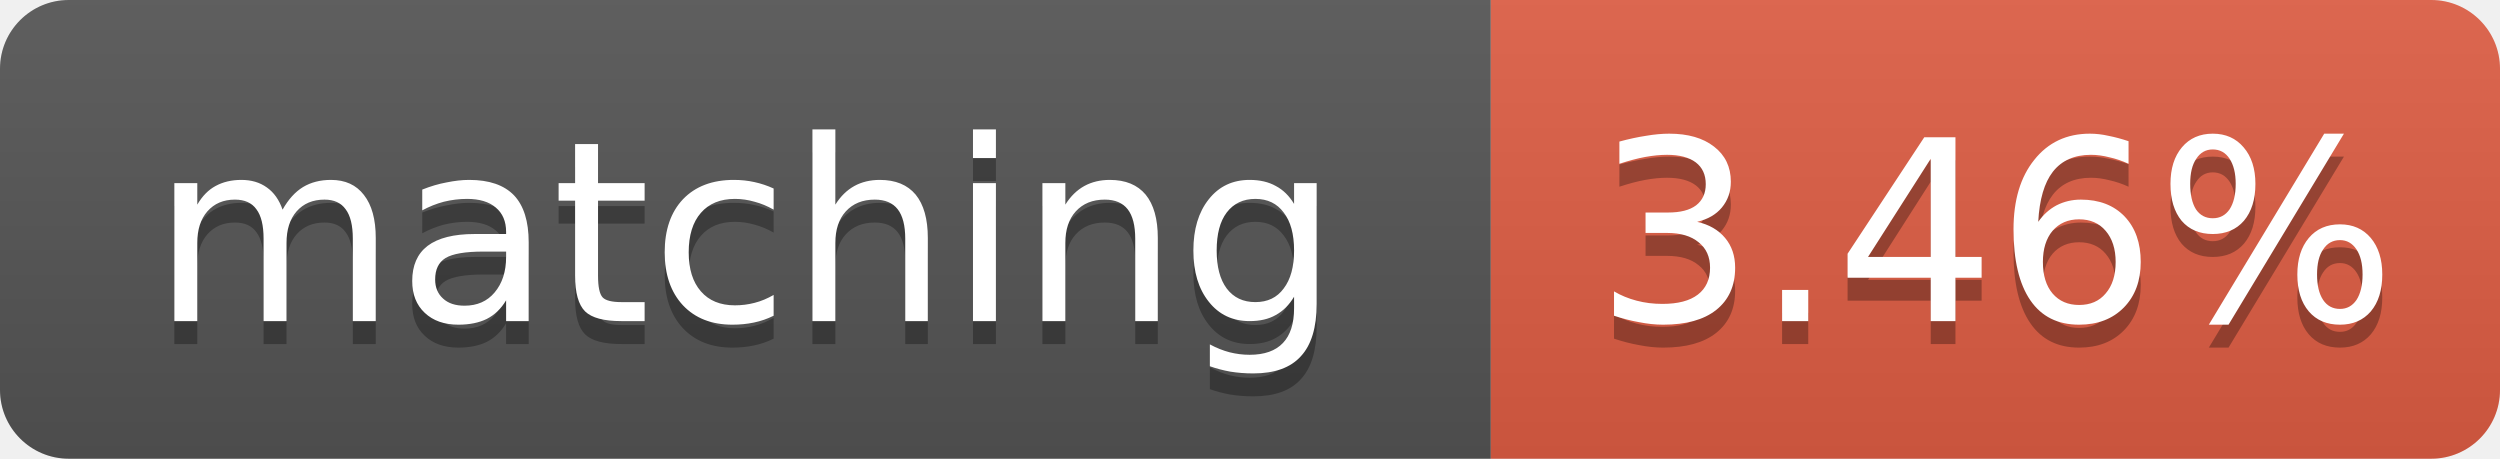
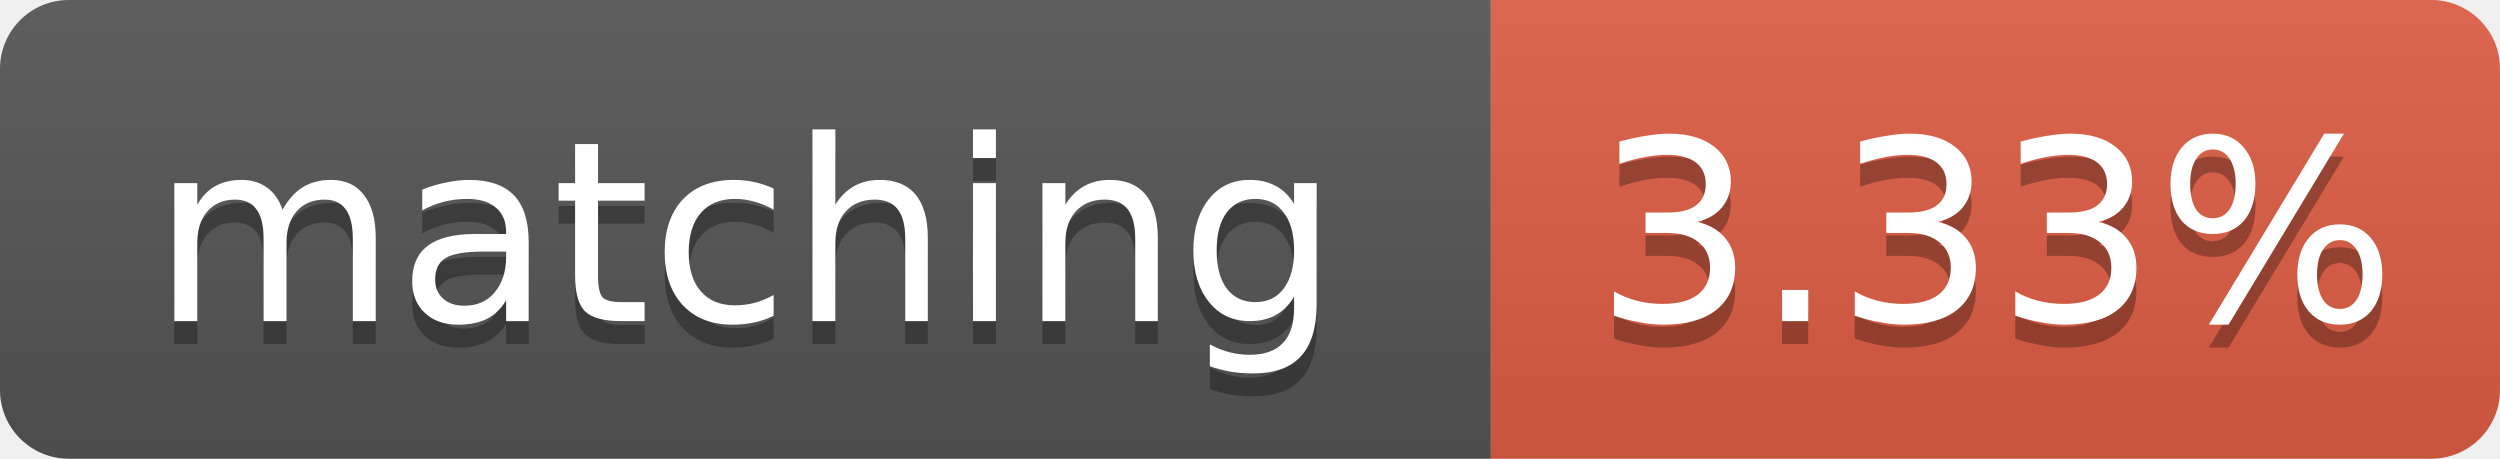
- <svg xmlns="http://www.w3.org/2000/svg" width="109" height="20" role="img" aria-label="matching: 3.46%">
+ <svg xmlns="http://www.w3.org/2000/svg" width="109" height="20" role="img" aria-label="matching: 3.33%">
  <linearGradient id="s" x2="0" y2="100%">
    <stop offset="0" stop-color="#bbb" stop-opacity=".1" />
    <stop offset="1" stop-opacity=".1" />
  </linearGradient>
  <clipPath id="r">
    <rect width="109" height="20" rx="3" fill="#fff" />
  </clipPath>
  <g clip-path="url(#r)">
    <rect width="65" height="20" fill="#555" />
    <rect x="65" width="44" height="20" fill="#e05d44" />
    <rect width="109" height="20" fill="url(#s)" />
  </g>
  <g fill="#fff" text-anchor="middle" font-family="Verdana,Geneva,DejaVu Sans,sans-serif" font-size="11">
    <text x="32.5" y="15" fill="#010101" fill-opacity=".3">matching</text>
    <text x="32.5" y="14">matching</text>
-     <text x="87.0" y="15" fill="#010101" fill-opacity=".3">3.46%</text>
-     <text x="87.0" y="14">3.46%</text>
+     <text x="87.0" y="15" fill="#010101" fill-opacity=".3">3.33%</text>
+     <text x="87.0" y="14">3.33%</text>
  </g>
</svg>
